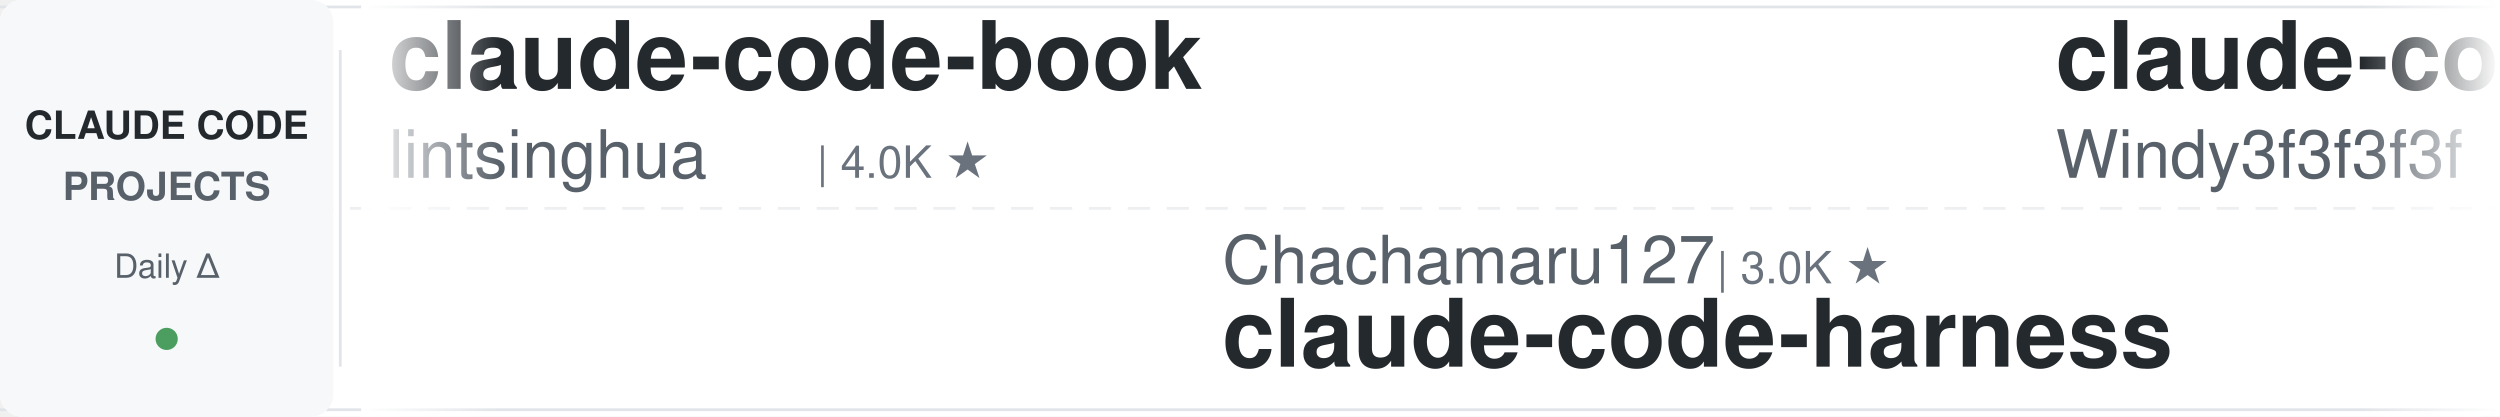
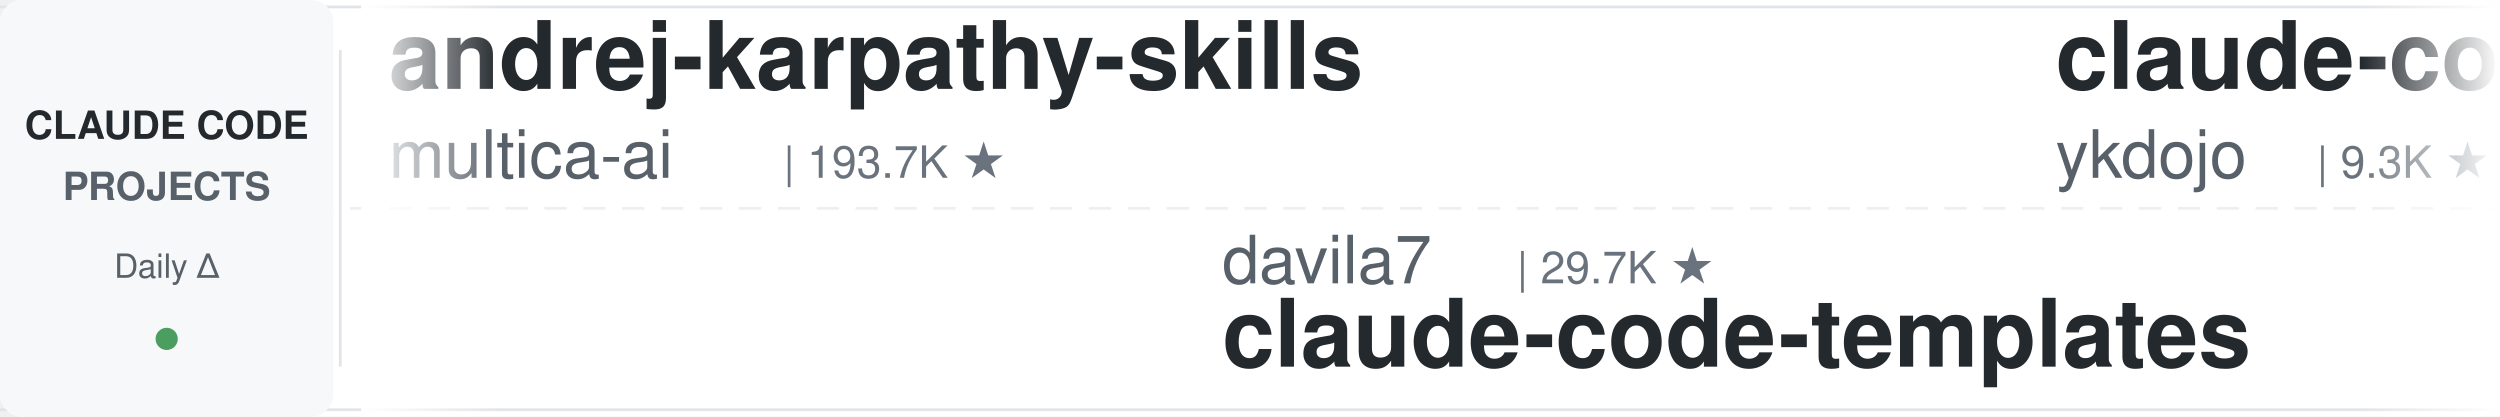
<svg xmlns="http://www.w3.org/2000/svg" width="900" height="150">
  <defs>
    <linearGradient id="leftFade" x1="0%" y1="0%" x2="100%" y2="0%">
      <stop offset="0%" style="stop-color:#ffffff;stop-opacity:1" />
      <stop offset="100%" style="stop-color:#ffffff;stop-opacity:0" />
    </linearGradient>
    <linearGradient id="rightFade" x1="0%" y1="0%" x2="100%" y2="0%">
      <stop offset="0%" style="stop-color:#ffffff;stop-opacity:0" />
      <stop offset="100%" style="stop-color:#ffffff;stop-opacity:1" />
    </linearGradient>
  </defs>
  <rect width="900" height="150" fill="#ffffff" rx="8" />
  <rect x="0" y="2" width="900" height="1" fill="#e1e4e8" />
  <rect x="0" y="147" width="900" height="1" fill="#e1e4e8" />
  <line x1="0" y1="75" x2="900" y2="75" stroke="#e1e4e8" stroke-width="1" stroke-dasharray="8 6" opacity="0.6" />
  <rect x="0" y="0" width="120" height="150" fill="#f6f8fa" rx="8" />
  <text x="60" y="50" font-family="-apple-system, BlinkMacSystemFont, 'Segoe UI', Helvetica, Arial, sans-serif" font-size="14" font-weight="600" fill="#24292e" text-anchor="middle">CLAUDE CODE</text>
  <text x="60" y="72" font-family="-apple-system, BlinkMacSystemFont, 'Segoe UI', Helvetica, Arial, sans-serif" font-size="14" font-weight="600" fill="#586069" text-anchor="middle">PROJECTS</text>
  <text x="60" y="100" font-family="-apple-system, BlinkMacSystemFont, 'Segoe UI', Helvetica, Arial, sans-serif" font-size="12" font-weight="500" fill="#586069" text-anchor="middle">Daily Δ</text>
  <circle cx="60" cy="122" r="4" fill="#22863a" opacity="0.8" />
  <rect x="122" y="18" width="1" height="114" fill="#e1e4e8" />
  <clipPath id="tickerClip">
    <rect x="130" y="0" width="770" height="150" />
  </clipPath>
  <g clip-path="url(#tickerClip)">
    <g id="tickerItems">
      <animateTransform attributeName="transform" attributeType="XML" type="translate" from="0 0" to="-3000 0" dur="54s" repeatCount="indefinite" />
      <g transform="translate(0, 0)">
-         <text x="140" y="32" font-family="-apple-system, BlinkMacSystemFont, 'Segoe UI', Helvetica, Arial, sans-serif" font-size="34" font-weight="600" fill="#24292e">claude-code-book</text>
-         <text x="140" y="64" font-family="-apple-system, BlinkMacSystemFont, 'Segoe UI', Helvetica, Arial, sans-serif" font-size="24" font-weight="400" fill="#586069">lintsinghua</text>
-         <text x="294" y="64" font-family="-apple-system, BlinkMacSystemFont, 'Segoe UI', Helvetica, Arial, sans-serif" font-size="16" font-weight="500" fill="#6a737d">| 4.0K ★</text>
+         <text x="140" y="32" font-family="-apple-system, BlinkMacSystemFont, 'Segoe UI', Helvetica, Arial, sans-serif" font-size="34" font-weight="600" fill="#24292e">andrej-karpathy-skills</text>
+         <text x="140" y="64" font-family="-apple-system, BlinkMacSystemFont, 'Segoe UI', Helvetica, Arial, sans-serif" font-size="24" font-weight="400" fill="#586069">multica-ai</text>
+         <text x="282" y="64" font-family="-apple-system, BlinkMacSystemFont, 'Segoe UI', Helvetica, Arial, sans-serif" font-size="16" font-weight="500" fill="#6a737d">| 193.7K ★</text>
      </g>
      <g transform="translate(300, 0)">
-         <text x="140" y="102" font-family="-apple-system, BlinkMacSystemFont, 'Segoe UI', Helvetica, Arial, sans-serif" font-size="24" font-weight="400" fill="#586069">Chachamaru127</text>
-         <text x="318" y="102" font-family="-apple-system, BlinkMacSystemFont, 'Segoe UI', Helvetica, Arial, sans-serif" font-size="16" font-weight="500" fill="#6a737d">| 3.0K ★</text>
-         <text x="140" y="132" font-family="-apple-system, BlinkMacSystemFont, 'Segoe UI', Helvetica, Arial, sans-serif" font-size="34" font-weight="600" fill="#24292e">claude-code-harness</text>
+         <text x="140" y="102" font-family="-apple-system, BlinkMacSystemFont, 'Segoe UI', Helvetica, Arial, sans-serif" font-size="24" font-weight="400" fill="#586069">davila7</text>
+         <text x="246" y="102" font-family="-apple-system, BlinkMacSystemFont, 'Segoe UI', Helvetica, Arial, sans-serif" font-size="16" font-weight="500" fill="#6a737d">| 29.7K ★</text>
+         <text x="140" y="132" font-family="-apple-system, BlinkMacSystemFont, 'Segoe UI', Helvetica, Arial, sans-serif" font-size="34" font-weight="600" fill="#24292e">claude-code-templates</text>
      </g>
      <g transform="translate(600, 0)">
-         <text x="140" y="32" font-family="-apple-system, BlinkMacSystemFont, 'Segoe UI', Helvetica, Arial, sans-serif" font-size="34" font-weight="600" fill="#24292e">claude-code-from-scratch</text>
-         <text x="140" y="64" font-family="-apple-system, BlinkMacSystemFont, 'Segoe UI', Helvetica, Arial, sans-serif" font-size="24" font-weight="400" fill="#586069">Windy3f3f3f3f</text>
-         <text x="318" y="64" font-family="-apple-system, BlinkMacSystemFont, 'Segoe UI', Helvetica, Arial, sans-serif" font-size="16" font-weight="500" fill="#6a737d">| 2.4K ★</text>
+         <text x="140" y="32" font-family="-apple-system, BlinkMacSystemFont, 'Segoe UI', Helvetica, Arial, sans-serif" font-size="34" font-weight="600" fill="#24292e">claude-code-tips</text>
+         <text x="140" y="64" font-family="-apple-system, BlinkMacSystemFont, 'Segoe UI', Helvetica, Arial, sans-serif" font-size="24" font-weight="400" fill="#586069">ykdojo</text>
+         <text x="234" y="64" font-family="-apple-system, BlinkMacSystemFont, 'Segoe UI', Helvetica, Arial, sans-serif" font-size="16" font-weight="500" fill="#6a737d">| 9.3K ★</text>
      </g>
      <g transform="translate(900, 0)">
-         <text x="140" y="102" font-family="-apple-system, BlinkMacSystemFont, 'Segoe UI', Helvetica, Arial, sans-serif" font-size="24" font-weight="400" fill="#586069">VoltAgent</text>
-         <text x="270" y="102" font-family="-apple-system, BlinkMacSystemFont, 'Segoe UI', Helvetica, Arial, sans-serif" font-size="16" font-weight="500" fill="#6a737d">| 23.5K ★</text>
-         <text x="140" y="132" font-family="-apple-system, BlinkMacSystemFont, 'Segoe UI', Helvetica, Arial, sans-serif" font-size="34" font-weight="600" fill="#24292e">awesome-claude-code-suba...</text>
-       </g>
-       <g transform="translate(1200, 0)">
-         <text x="140" y="32" font-family="-apple-system, BlinkMacSystemFont, 'Segoe UI', Helvetica, Arial, sans-serif" font-size="34" font-weight="600" fill="#24292e">claude-code-templates</text>
-         <text x="140" y="64" font-family="-apple-system, BlinkMacSystemFont, 'Segoe UI', Helvetica, Arial, sans-serif" font-size="24" font-weight="400" fill="#586069">davila7</text>
-         <text x="246" y="64" font-family="-apple-system, BlinkMacSystemFont, 'Segoe UI', Helvetica, Arial, sans-serif" font-size="16" font-weight="500" fill="#6a737d">| 29.7K ★</text>
-       </g>
-       <g transform="translate(1500, 0)">
-         <text x="140" y="102" font-family="-apple-system, BlinkMacSystemFont, 'Segoe UI', Helvetica, Arial, sans-serif" font-size="24" font-weight="400" fill="#586069">luongnv89</text>
-         <text x="270" y="102" font-family="-apple-system, BlinkMacSystemFont, 'Segoe UI', Helvetica, Arial, sans-serif" font-size="16" font-weight="500" fill="#6a737d">| 39.9K ★</text>
-         <text x="140" y="132" font-family="-apple-system, BlinkMacSystemFont, 'Segoe UI', Helvetica, Arial, sans-serif" font-size="34" font-weight="600" fill="#24292e">claude-howto</text>
-       </g>
-       <g transform="translate(1800, 0)">
-         <text x="140" y="32" font-family="-apple-system, BlinkMacSystemFont, 'Segoe UI', Helvetica, Arial, sans-serif" font-size="34" font-weight="600" fill="#24292e">arcads-claude-code</text>
-         <text x="140" y="64" font-family="-apple-system, BlinkMacSystemFont, 'Segoe UI', Helvetica, Arial, sans-serif" font-size="24" font-weight="400" fill="#586069">krusemediallc</text>
-         <text x="318" y="64" font-family="-apple-system, BlinkMacSystemFont, 'Segoe UI', Helvetica, Arial, sans-serif" font-size="16" font-weight="500" fill="#6a737d">| 1.0K ★</text>
-       </g>
-       <g transform="translate(2100, 0)">
        <text x="140" y="102" font-family="-apple-system, BlinkMacSystemFont, 'Segoe UI', Helvetica, Arial, sans-serif" font-size="24" font-weight="400" fill="#586069">Donchitos</text>
        <text x="270" y="102" font-family="-apple-system, BlinkMacSystemFont, 'Segoe UI', Helvetica, Arial, sans-serif" font-size="16" font-weight="500" fill="#6a737d">| 23.1K ★</text>
        <text x="140" y="132" font-family="-apple-system, BlinkMacSystemFont, 'Segoe UI', Helvetica, Arial, sans-serif" font-size="34" font-weight="600" fill="#24292e">Claude-Code-Game-Studios</text>
      </g>
+       <g transform="translate(1200, 0)">
+         <text x="140" y="32" font-family="-apple-system, BlinkMacSystemFont, 'Segoe UI', Helvetica, Arial, sans-serif" font-size="34" font-weight="600" fill="#24292e">Auto-claude-code-researc...</text>
+         <text x="140" y="64" font-family="-apple-system, BlinkMacSystemFont, 'Segoe UI', Helvetica, Arial, sans-serif" font-size="24" font-weight="400" fill="#586069">wanshuiyin</text>
+         <text x="282" y="64" font-family="-apple-system, BlinkMacSystemFont, 'Segoe UI', Helvetica, Arial, sans-serif" font-size="16" font-weight="500" fill="#6a737d">| 13.5K ★</text>
+       </g>
+       <g transform="translate(1500, 0)">
+         <text x="140" y="102" font-family="-apple-system, BlinkMacSystemFont, 'Segoe UI', Helvetica, Arial, sans-serif" font-size="24" font-weight="400" fill="#586069">OneRedOak</text>
+         <text x="270" y="102" font-family="-apple-system, BlinkMacSystemFont, 'Segoe UI', Helvetica, Arial, sans-serif" font-size="16" font-weight="500" fill="#6a737d">| 3.9K ★</text>
+         <text x="140" y="132" font-family="-apple-system, BlinkMacSystemFont, 'Segoe UI', Helvetica, Arial, sans-serif" font-size="34" font-weight="600" fill="#24292e">claude-code-workflows</text>
+       </g>
+       <g transform="translate(1800, 0)">
+         <text x="140" y="32" font-family="-apple-system, BlinkMacSystemFont, 'Segoe UI', Helvetica, Arial, sans-serif" font-size="34" font-weight="600" fill="#24292e">edmunds-claude-code</text>
+         <text x="140" y="64" font-family="-apple-system, BlinkMacSystemFont, 'Segoe UI', Helvetica, Arial, sans-serif" font-size="24" font-weight="400" fill="#586069">edmund-io</text>
+         <text x="270" y="64" font-family="-apple-system, BlinkMacSystemFont, 'Segoe UI', Helvetica, Arial, sans-serif" font-size="16" font-weight="500" fill="#6a737d">| 1.5K ★</text>
+       </g>
+       <g transform="translate(2100, 0)">
+         <text x="140" y="102" font-family="-apple-system, BlinkMacSystemFont, 'Segoe UI', Helvetica, Arial, sans-serif" font-size="24" font-weight="400" fill="#586069">Yuyz0112</text>
+         <text x="258" y="102" font-family="-apple-system, BlinkMacSystemFont, 'Segoe UI', Helvetica, Arial, sans-serif" font-size="16" font-weight="500" fill="#6a737d">| 2.4K ★</text>
+         <text x="140" y="132" font-family="-apple-system, BlinkMacSystemFont, 'Segoe UI', Helvetica, Arial, sans-serif" font-size="34" font-weight="600" fill="#24292e">claude-code-reverse</text>
+       </g>
      <g transform="translate(2400, 0)">
-         <text x="140" y="32" font-family="-apple-system, BlinkMacSystemFont, 'Segoe UI', Helvetica, Arial, sans-serif" font-size="34" font-weight="600" fill="#24292e">claude-code-showcase</text>
-         <text x="140" y="64" font-family="-apple-system, BlinkMacSystemFont, 'Segoe UI', Helvetica, Arial, sans-serif" font-size="24" font-weight="400" fill="#586069">ChrisWiles</text>
-         <text x="282" y="64" font-family="-apple-system, BlinkMacSystemFont, 'Segoe UI', Helvetica, Arial, sans-serif" font-size="16" font-weight="500" fill="#6a737d">| 6.0K ★</text>
+         <text x="140" y="32" font-family="-apple-system, BlinkMacSystemFont, 'Segoe UI', Helvetica, Arial, sans-serif" font-size="34" font-weight="600" fill="#24292e">claude-code-pm-course</text>
+         <text x="140" y="64" font-family="-apple-system, BlinkMacSystemFont, 'Segoe UI', Helvetica, Arial, sans-serif" font-size="24" font-weight="400" fill="#586069">carlvellotti</text>
+         <text x="306" y="64" font-family="-apple-system, BlinkMacSystemFont, 'Segoe UI', Helvetica, Arial, sans-serif" font-size="16" font-weight="500" fill="#6a737d">| 2.1K ★</text>
      </g>
      <g transform="translate(2700, 0)">
-         <text x="140" y="102" font-family="-apple-system, BlinkMacSystemFont, 'Segoe UI', Helvetica, Arial, sans-serif" font-size="24" font-weight="400" fill="#586069">hangsman</text>
-         <text x="258" y="102" font-family="-apple-system, BlinkMacSystemFont, 'Segoe UI', Helvetica, Arial, sans-serif" font-size="16" font-weight="500" fill="#6a737d">| 787 ★</text>
-         <text x="140" y="132" font-family="-apple-system, BlinkMacSystemFont, 'Segoe UI', Helvetica, Arial, sans-serif" font-size="34" font-weight="600" fill="#24292e">claude-code-source</text>
+         <text x="140" y="102" font-family="-apple-system, BlinkMacSystemFont, 'Segoe UI', Helvetica, Arial, sans-serif" font-size="24" font-weight="400" fill="#586069">shareAI-lab</text>
+         <text x="294" y="102" font-family="-apple-system, BlinkMacSystemFont, 'Segoe UI', Helvetica, Arial, sans-serif" font-size="16" font-weight="500" fill="#6a737d">| 71.4K ★</text>
+         <text x="140" y="132" font-family="-apple-system, BlinkMacSystemFont, 'Segoe UI', Helvetica, Arial, sans-serif" font-size="34" font-weight="600" fill="#24292e">learn-claude-code</text>
      </g>
      <g transform="translate(3000, 0)">
-         <text x="140" y="32" font-family="-apple-system, BlinkMacSystemFont, 'Segoe UI', Helvetica, Arial, sans-serif" font-size="34" font-weight="600" fill="#24292e">claude-code-book</text>
-         <text x="140" y="64" font-family="-apple-system, BlinkMacSystemFont, 'Segoe UI', Helvetica, Arial, sans-serif" font-size="24" font-weight="400" fill="#586069">lintsinghua</text>
-         <text x="294" y="64" font-family="-apple-system, BlinkMacSystemFont, 'Segoe UI', Helvetica, Arial, sans-serif" font-size="16" font-weight="500" fill="#6a737d">| 4.0K ★</text>
+         <text x="140" y="32" font-family="-apple-system, BlinkMacSystemFont, 'Segoe UI', Helvetica, Arial, sans-serif" font-size="34" font-weight="600" fill="#24292e">andrej-karpathy-skills</text>
+         <text x="140" y="64" font-family="-apple-system, BlinkMacSystemFont, 'Segoe UI', Helvetica, Arial, sans-serif" font-size="24" font-weight="400" fill="#586069">multica-ai</text>
+         <text x="282" y="64" font-family="-apple-system, BlinkMacSystemFont, 'Segoe UI', Helvetica, Arial, sans-serif" font-size="16" font-weight="500" fill="#6a737d">| 193.7K ★</text>
      </g>
      <g transform="translate(3300, 0)">
-         <text x="140" y="102" font-family="-apple-system, BlinkMacSystemFont, 'Segoe UI', Helvetica, Arial, sans-serif" font-size="24" font-weight="400" fill="#586069">Chachamaru127</text>
-         <text x="318" y="102" font-family="-apple-system, BlinkMacSystemFont, 'Segoe UI', Helvetica, Arial, sans-serif" font-size="16" font-weight="500" fill="#6a737d">| 3.0K ★</text>
-         <text x="140" y="132" font-family="-apple-system, BlinkMacSystemFont, 'Segoe UI', Helvetica, Arial, sans-serif" font-size="34" font-weight="600" fill="#24292e">claude-code-harness</text>
+         <text x="140" y="102" font-family="-apple-system, BlinkMacSystemFont, 'Segoe UI', Helvetica, Arial, sans-serif" font-size="24" font-weight="400" fill="#586069">davila7</text>
+         <text x="246" y="102" font-family="-apple-system, BlinkMacSystemFont, 'Segoe UI', Helvetica, Arial, sans-serif" font-size="16" font-weight="500" fill="#6a737d">| 29.7K ★</text>
+         <text x="140" y="132" font-family="-apple-system, BlinkMacSystemFont, 'Segoe UI', Helvetica, Arial, sans-serif" font-size="34" font-weight="600" fill="#24292e">claude-code-templates</text>
      </g>
      <g transform="translate(3600, 0)">
-         <text x="140" y="32" font-family="-apple-system, BlinkMacSystemFont, 'Segoe UI', Helvetica, Arial, sans-serif" font-size="34" font-weight="600" fill="#24292e">claude-code-from-scratch</text>
-         <text x="140" y="64" font-family="-apple-system, BlinkMacSystemFont, 'Segoe UI', Helvetica, Arial, sans-serif" font-size="24" font-weight="400" fill="#586069">Windy3f3f3f3f</text>
-         <text x="318" y="64" font-family="-apple-system, BlinkMacSystemFont, 'Segoe UI', Helvetica, Arial, sans-serif" font-size="16" font-weight="500" fill="#6a737d">| 2.4K ★</text>
+         <text x="140" y="32" font-family="-apple-system, BlinkMacSystemFont, 'Segoe UI', Helvetica, Arial, sans-serif" font-size="34" font-weight="600" fill="#24292e">claude-code-tips</text>
+         <text x="140" y="64" font-family="-apple-system, BlinkMacSystemFont, 'Segoe UI', Helvetica, Arial, sans-serif" font-size="24" font-weight="400" fill="#586069">ykdojo</text>
+         <text x="234" y="64" font-family="-apple-system, BlinkMacSystemFont, 'Segoe UI', Helvetica, Arial, sans-serif" font-size="16" font-weight="500" fill="#6a737d">| 9.3K ★</text>
      </g>
      <g transform="translate(3900, 0)">
-         <text x="140" y="102" font-family="-apple-system, BlinkMacSystemFont, 'Segoe UI', Helvetica, Arial, sans-serif" font-size="24" font-weight="400" fill="#586069">VoltAgent</text>
-         <text x="270" y="102" font-family="-apple-system, BlinkMacSystemFont, 'Segoe UI', Helvetica, Arial, sans-serif" font-size="16" font-weight="500" fill="#6a737d">| 23.5K ★</text>
-         <text x="140" y="132" font-family="-apple-system, BlinkMacSystemFont, 'Segoe UI', Helvetica, Arial, sans-serif" font-size="34" font-weight="600" fill="#24292e">awesome-claude-code-suba...</text>
+         <text x="140" y="102" font-family="-apple-system, BlinkMacSystemFont, 'Segoe UI', Helvetica, Arial, sans-serif" font-size="24" font-weight="400" fill="#586069">Donchitos</text>
+         <text x="270" y="102" font-family="-apple-system, BlinkMacSystemFont, 'Segoe UI', Helvetica, Arial, sans-serif" font-size="16" font-weight="500" fill="#6a737d">| 23.1K ★</text>
+         <text x="140" y="132" font-family="-apple-system, BlinkMacSystemFont, 'Segoe UI', Helvetica, Arial, sans-serif" font-size="34" font-weight="600" fill="#24292e">Claude-Code-Game-Studios</text>
      </g>
    </g>
  </g>
  <rect x="130" y="0" width="50" height="150" fill="url(#leftFade)" />
  <rect x="850" y="0" width="50" height="150" fill="url(#rightFade)" />
</svg>
